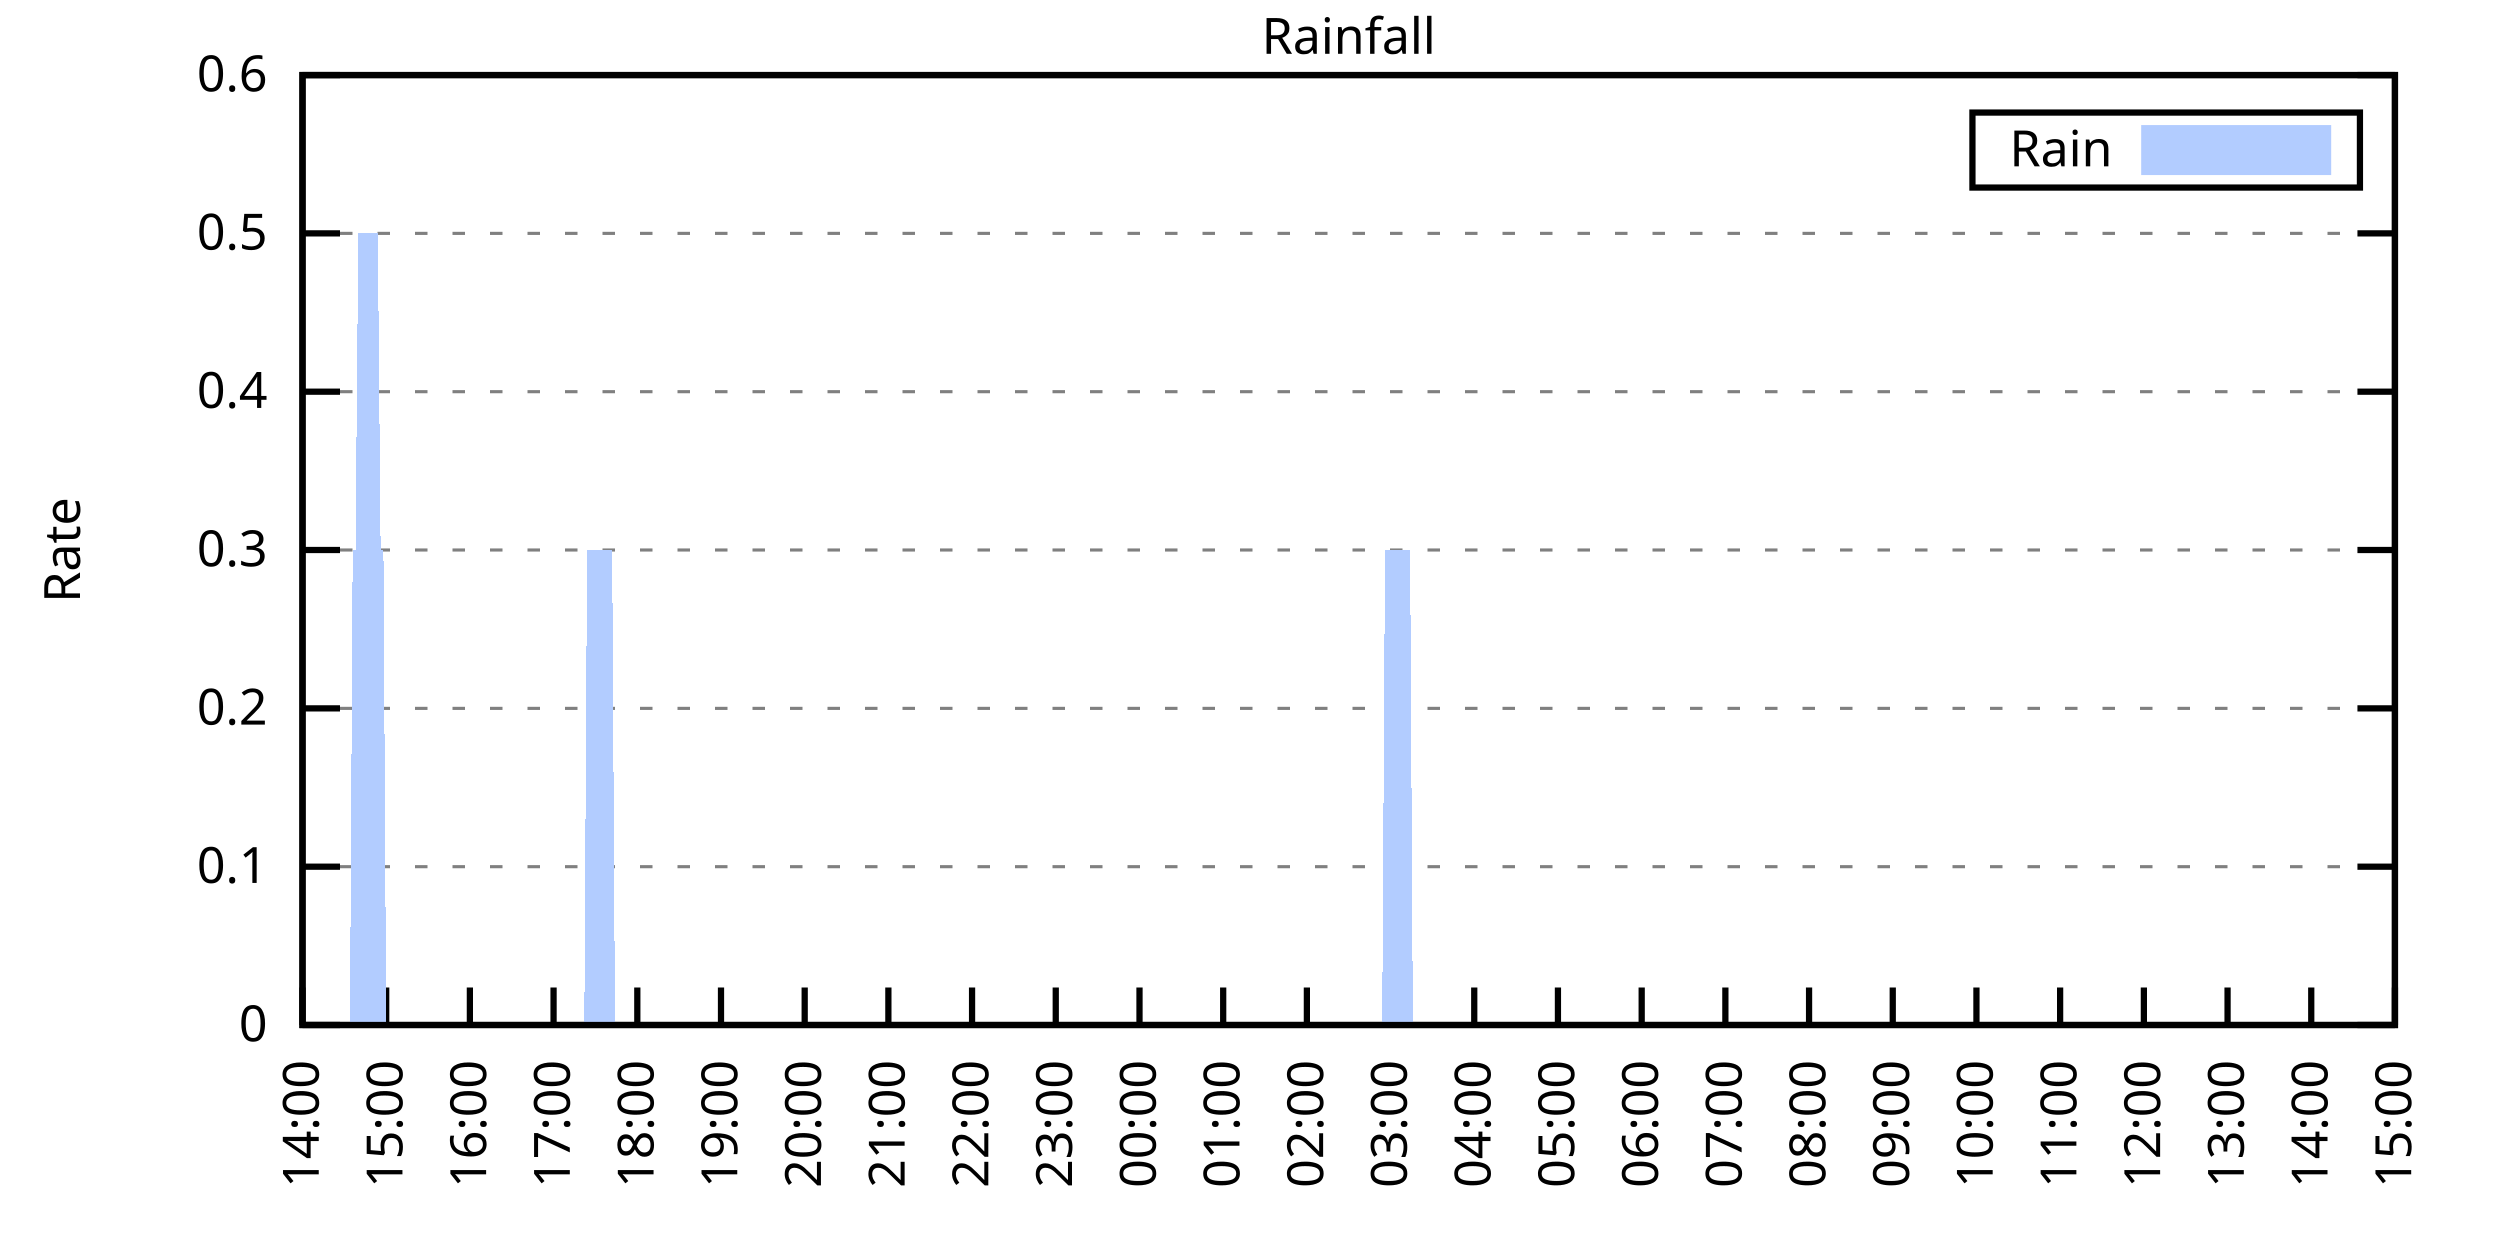
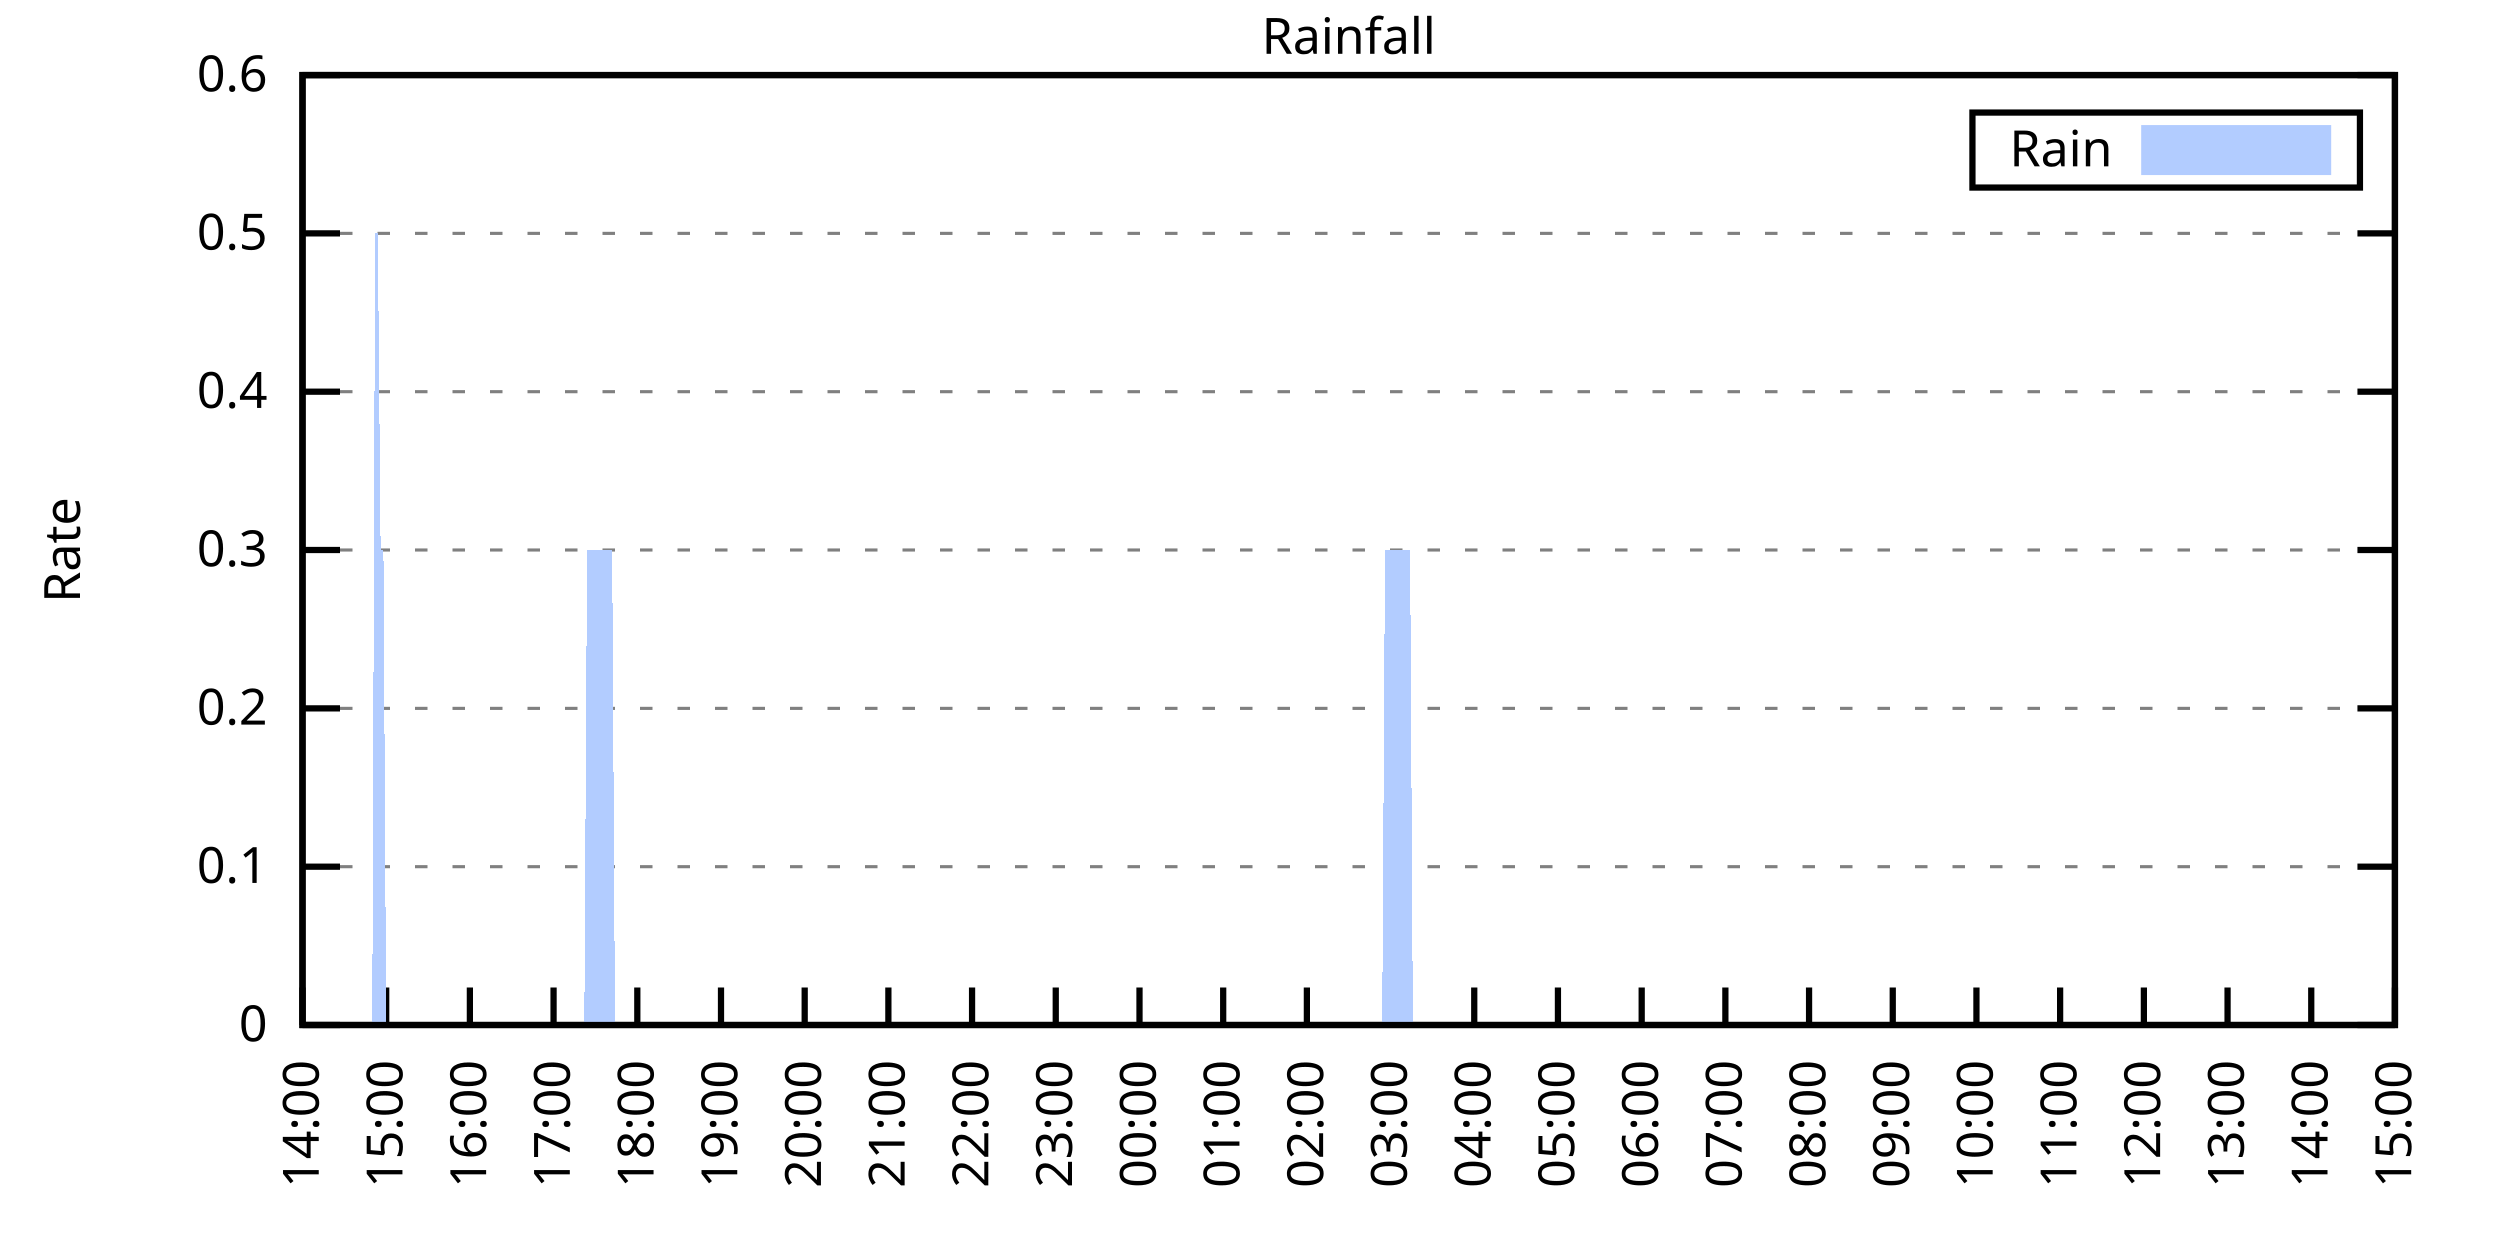
<svg xmlns="http://www.w3.org/2000/svg" xmlns:xlink="http://www.w3.org/1999/xlink" width="400" height="200" viewBox="0 0 400 200">
  <g id="gnuplot_canvas">
    <rect x="0" y="0" width="400" height="200" fill="none" />
    <defs>
      <circle id="gpDot" r="0.5" stroke-width="0.5" stroke="currentColor" />
      <path id="gpPt0" stroke-width="0.333" stroke="currentColor" d="M-1,0 h2 M0,-1 v2" />
      <path id="gpPt1" stroke-width="0.333" stroke="currentColor" d="M-1,-1 L1,1 M1,-1 L-1,1" />
      <path id="gpPt2" stroke-width="0.333" stroke="currentColor" d="M-1,0 L1,0 M0,-1 L0,1 M-1,-1 L1,1 M-1,1 L1,-1" />
      <rect id="gpPt3" stroke-width="0.333" stroke="currentColor" x="-1" y="-1" width="2" height="2" />
      <rect id="gpPt4" stroke-width="0.333" stroke="currentColor" fill="currentColor" x="-1" y="-1" width="2" height="2" />
      <circle id="gpPt5" stroke-width="0.333" stroke="currentColor" cx="0" cy="0" r="1" />
      <use xlink:href="#gpPt5" id="gpPt6" fill="currentColor" stroke="none" />
      <path id="gpPt7" stroke-width="0.333" stroke="currentColor" d="M0,-1.33 L-1.33,0.67 L1.33,0.67 z" />
      <use xlink:href="#gpPt7" id="gpPt8" fill="currentColor" stroke="none" />
      <use xlink:href="#gpPt7" id="gpPt9" stroke="currentColor" transform="rotate(180)" />
      <use xlink:href="#gpPt9" id="gpPt10" fill="currentColor" stroke="none" />
      <use xlink:href="#gpPt3" id="gpPt11" stroke="currentColor" transform="rotate(45)" />
      <use xlink:href="#gpPt11" id="gpPt12" fill="currentColor" stroke="none" />
      <path id="gpPt13" stroke-width="0.333" stroke="currentColor" d="M0,1.330 L1.265,0.411 L0.782,-1.067 L-0.782,-1.076 L-1.265,0.411 z" />
      <use xlink:href="#gpPt13" id="gpPt14" fill="currentColor" stroke="none" />
      <filter id="textbox" filterUnits="objectBoundingBox" x="0" y="0" height="1" width="1">
        <feFlood flood-color="white" flood-opacity="1" result="bgnd" />
        <feComposite in="SourceGraphic" in2="bgnd" operator="atop" />
      </filter>
      <filter id="greybox" filterUnits="objectBoundingBox" x="0" y="0" height="1" width="1">
        <feFlood flood-color="lightgrey" flood-opacity="1" result="grey" />
        <feComposite in="SourceGraphic" in2="grey" operator="atop" />
      </filter>
    </defs>
    <g fill="none" color="white" stroke="currentColor" stroke-width="1.00" stroke-linecap="butt" stroke-linejoin="miter">
</g>
    <g fill="none" color="black" stroke="currentColor" stroke-width="1.00" stroke-linecap="butt" stroke-linejoin="miter">
      <g stroke="none" shape-rendering="crispEdges">
        <polygon fill="rgb(255, 255, 255)" points="48.40,164.00 383.18,164.00 383.18,12.02 48.40,12.02 " />
      </g>
    </g>
    <g fill="none" color="black" stroke="currentColor" stroke-width="1.00" stroke-linecap="butt" stroke-linejoin="miter">
</g>
    <g fill="none" color="black" stroke="black" stroke-width="0.50" stroke-linecap="butt" stroke-linejoin="miter">
</g>
    <g fill="none" color="gray" stroke="currentColor" stroke-width="0.50" stroke-linecap="butt" stroke-linejoin="miter">
      <path stroke="gray" stroke-dasharray="2,4" class="gridline" d="M48.40,164.00 L383.19,164.00  " />
    </g>
    <g fill="none" color="gray" stroke="gray" stroke-width="1.00" stroke-linecap="butt" stroke-linejoin="miter">
</g>
    <g fill="none" color="black" stroke="currentColor" stroke-width="1.00" stroke-linecap="butt" stroke-linejoin="miter">
      <path stroke="black" d="M48.40,164.00 L54.40,164.00 M383.19,164.00 L377.19,164.00  " />
      <g transform="translate(42.80,166.60)" stroke="none" fill="black" font-family="Sans" font-size="8.00" text-anchor="end">
        <text>
          <tspan font-family="Sans"> 0</tspan>
        </text>
      </g>
    </g>
    <g fill="none" color="black" stroke="currentColor" stroke-width="1.00" stroke-linecap="butt" stroke-linejoin="miter">
</g>
    <g fill="none" color="black" stroke="black" stroke-width="0.50" stroke-linecap="butt" stroke-linejoin="miter">
</g>
    <g fill="none" color="gray" stroke="currentColor" stroke-width="0.50" stroke-linecap="butt" stroke-linejoin="miter">
      <path stroke="gray" stroke-dasharray="2,4" class="gridline" d="M48.40,138.67 L383.19,138.67  " />
    </g>
    <g fill="none" color="gray" stroke="gray" stroke-width="1.00" stroke-linecap="butt" stroke-linejoin="miter">
</g>
    <g fill="none" color="black" stroke="currentColor" stroke-width="1.00" stroke-linecap="butt" stroke-linejoin="miter">
      <path stroke="black" d="M48.40,138.67 L54.40,138.67 M383.19,138.67 L377.19,138.67  " />
      <g transform="translate(42.80,141.27)" stroke="none" fill="black" font-family="Sans" font-size="8.00" text-anchor="end">
        <text>
          <tspan font-family="Sans"> 0.1</tspan>
        </text>
      </g>
    </g>
    <g fill="none" color="black" stroke="currentColor" stroke-width="1.00" stroke-linecap="butt" stroke-linejoin="miter">
</g>
    <g fill="none" color="black" stroke="black" stroke-width="0.50" stroke-linecap="butt" stroke-linejoin="miter">
</g>
    <g fill="none" color="gray" stroke="currentColor" stroke-width="0.50" stroke-linecap="butt" stroke-linejoin="miter">
      <path stroke="gray" stroke-dasharray="2,4" class="gridline" d="M48.40,113.34 L383.19,113.34  " />
    </g>
    <g fill="none" color="gray" stroke="gray" stroke-width="1.00" stroke-linecap="butt" stroke-linejoin="miter">
</g>
    <g fill="none" color="black" stroke="currentColor" stroke-width="1.00" stroke-linecap="butt" stroke-linejoin="miter">
      <path stroke="black" d="M48.40,113.34 L54.40,113.34 M383.19,113.34 L377.19,113.34  " />
      <g transform="translate(42.80,115.94)" stroke="none" fill="black" font-family="Sans" font-size="8.00" text-anchor="end">
        <text>
          <tspan font-family="Sans"> 0.2</tspan>
        </text>
      </g>
    </g>
    <g fill="none" color="black" stroke="currentColor" stroke-width="1.00" stroke-linecap="butt" stroke-linejoin="miter">
</g>
    <g fill="none" color="black" stroke="black" stroke-width="0.50" stroke-linecap="butt" stroke-linejoin="miter">
</g>
    <g fill="none" color="gray" stroke="currentColor" stroke-width="0.50" stroke-linecap="butt" stroke-linejoin="miter">
      <path stroke="gray" stroke-dasharray="2,4" class="gridline" d="M48.40,88.00 L383.19,88.00  " />
    </g>
    <g fill="none" color="gray" stroke="gray" stroke-width="1.00" stroke-linecap="butt" stroke-linejoin="miter">
</g>
    <g fill="none" color="black" stroke="currentColor" stroke-width="1.00" stroke-linecap="butt" stroke-linejoin="miter">
      <path stroke="black" d="M48.40,88.00 L54.40,88.00 M383.19,88.00 L377.19,88.00  " />
      <g transform="translate(42.80,90.60)" stroke="none" fill="black" font-family="Sans" font-size="8.00" text-anchor="end">
        <text>
          <tspan font-family="Sans"> 0.3</tspan>
        </text>
      </g>
    </g>
    <g fill="none" color="black" stroke="currentColor" stroke-width="1.00" stroke-linecap="butt" stroke-linejoin="miter">
</g>
    <g fill="none" color="black" stroke="black" stroke-width="0.50" stroke-linecap="butt" stroke-linejoin="miter">
</g>
    <g fill="none" color="gray" stroke="currentColor" stroke-width="0.50" stroke-linecap="butt" stroke-linejoin="miter">
      <path stroke="gray" stroke-dasharray="2,4" class="gridline" d="M48.40,62.67 L383.19,62.67  " />
    </g>
    <g fill="none" color="gray" stroke="gray" stroke-width="1.00" stroke-linecap="butt" stroke-linejoin="miter">
</g>
    <g fill="none" color="black" stroke="currentColor" stroke-width="1.00" stroke-linecap="butt" stroke-linejoin="miter">
      <path stroke="black" d="M48.40,62.67 L54.40,62.67 M383.19,62.67 L377.19,62.67  " />
      <g transform="translate(42.80,65.27)" stroke="none" fill="black" font-family="Sans" font-size="8.00" text-anchor="end">
        <text>
          <tspan font-family="Sans"> 0.4</tspan>
        </text>
      </g>
    </g>
    <g fill="none" color="black" stroke="currentColor" stroke-width="1.00" stroke-linecap="butt" stroke-linejoin="miter">
</g>
    <g fill="none" color="black" stroke="black" stroke-width="0.50" stroke-linecap="butt" stroke-linejoin="miter">
</g>
    <g fill="none" color="gray" stroke="currentColor" stroke-width="0.50" stroke-linecap="butt" stroke-linejoin="miter">
      <path stroke="gray" stroke-dasharray="2,4" class="gridline" d="M48.40,37.34 L383.19,37.34  " />
    </g>
    <g fill="none" color="gray" stroke="gray" stroke-width="1.00" stroke-linecap="butt" stroke-linejoin="miter">
</g>
    <g fill="none" color="black" stroke="currentColor" stroke-width="1.00" stroke-linecap="butt" stroke-linejoin="miter">
      <path stroke="black" d="M48.40,37.34 L54.40,37.34 M383.19,37.34 L377.19,37.34  " />
      <g transform="translate(42.80,39.94)" stroke="none" fill="black" font-family="Sans" font-size="8.00" text-anchor="end">
        <text>
          <tspan font-family="Sans"> 0.5</tspan>
        </text>
      </g>
    </g>
    <g fill="none" color="black" stroke="currentColor" stroke-width="1.00" stroke-linecap="butt" stroke-linejoin="miter">
</g>
    <g fill="none" color="black" stroke="black" stroke-width="0.50" stroke-linecap="butt" stroke-linejoin="miter">
</g>
    <g fill="none" color="gray" stroke="currentColor" stroke-width="0.50" stroke-linecap="butt" stroke-linejoin="miter">
      <path stroke="gray" stroke-dasharray="2,4" class="gridline" d="M48.40,12.01 L383.19,12.01  " />
    </g>
    <g fill="none" color="gray" stroke="gray" stroke-width="1.00" stroke-linecap="butt" stroke-linejoin="miter">
</g>
    <g fill="none" color="black" stroke="currentColor" stroke-width="1.00" stroke-linecap="butt" stroke-linejoin="miter">
      <path stroke="black" d="M48.40,12.01 L54.40,12.01 M383.19,12.01 L377.19,12.01  " />
      <g transform="translate(42.80,14.61)" stroke="none" fill="black" font-family="Sans" font-size="8.00" text-anchor="end">
        <text>
          <tspan font-family="Sans"> 0.6</tspan>
        </text>
      </g>
    </g>
    <g fill="none" color="black" stroke="currentColor" stroke-width="1.00" stroke-linecap="butt" stroke-linejoin="miter">
      <path stroke="black" d="M48.40,164.00 L48.40,158.00  " />
      <g transform="translate(51.00,169.60) rotate(270.00)" stroke="none" fill="black" font-family="Sans" font-size="8.00" text-anchor="end">
        <text>
          <tspan font-family="Sans">14:00</tspan>
        </text>
      </g>
    </g>
    <g fill="none" color="black" stroke="currentColor" stroke-width="1.00" stroke-linecap="butt" stroke-linejoin="miter">
      <path stroke="black" d="M61.79,164.00 L61.79,158.00  " />
      <g transform="translate(64.39,169.60) rotate(270.00)" stroke="none" fill="black" font-family="Sans" font-size="8.00" text-anchor="end">
        <text>
          <tspan font-family="Sans">15:00</tspan>
        </text>
      </g>
    </g>
    <g fill="none" color="black" stroke="currentColor" stroke-width="1.00" stroke-linecap="butt" stroke-linejoin="miter">
      <path stroke="black" d="M75.18,164.00 L75.18,158.00  " />
      <g transform="translate(77.78,169.60) rotate(270.00)" stroke="none" fill="black" font-family="Sans" font-size="8.00" text-anchor="end">
        <text>
          <tspan font-family="Sans">16:00</tspan>
        </text>
      </g>
    </g>
    <g fill="none" color="black" stroke="currentColor" stroke-width="1.00" stroke-linecap="butt" stroke-linejoin="miter">
      <path stroke="black" d="M88.57,164.00 L88.57,158.00  " />
      <g transform="translate(91.17,169.60) rotate(270.00)" stroke="none" fill="black" font-family="Sans" font-size="8.00" text-anchor="end">
        <text>
          <tspan font-family="Sans">17:00</tspan>
        </text>
      </g>
    </g>
    <g fill="none" color="black" stroke="currentColor" stroke-width="1.00" stroke-linecap="butt" stroke-linejoin="miter">
      <path stroke="black" d="M101.97,164.00 L101.97,158.00  " />
      <g transform="translate(104.57,169.60) rotate(270.00)" stroke="none" fill="black" font-family="Sans" font-size="8.00" text-anchor="end">
        <text>
          <tspan font-family="Sans">18:00</tspan>
        </text>
      </g>
    </g>
    <g fill="none" color="black" stroke="currentColor" stroke-width="1.00" stroke-linecap="butt" stroke-linejoin="miter">
      <path stroke="black" d="M115.36,164.00 L115.36,158.00  " />
      <g transform="translate(117.96,169.60) rotate(270.00)" stroke="none" fill="black" font-family="Sans" font-size="8.00" text-anchor="end">
        <text>
          <tspan font-family="Sans">19:00</tspan>
        </text>
      </g>
    </g>
    <g fill="none" color="black" stroke="currentColor" stroke-width="1.00" stroke-linecap="butt" stroke-linejoin="miter">
      <path stroke="black" d="M128.75,164.00 L128.75,158.00  " />
      <g transform="translate(131.35,169.60) rotate(270.00)" stroke="none" fill="black" font-family="Sans" font-size="8.00" text-anchor="end">
        <text>
          <tspan font-family="Sans">20:00</tspan>
        </text>
      </g>
    </g>
    <g fill="none" color="black" stroke="currentColor" stroke-width="1.00" stroke-linecap="butt" stroke-linejoin="miter">
      <path stroke="black" d="M142.14,164.00 L142.14,158.00  " />
      <g transform="translate(144.74,169.60) rotate(270.00)" stroke="none" fill="black" font-family="Sans" font-size="8.00" text-anchor="end">
        <text>
          <tspan font-family="Sans">21:00</tspan>
        </text>
      </g>
    </g>
    <g fill="none" color="black" stroke="currentColor" stroke-width="1.00" stroke-linecap="butt" stroke-linejoin="miter">
      <path stroke="black" d="M155.53,164.00 L155.53,158.00  " />
      <g transform="translate(158.13,169.60) rotate(270.00)" stroke="none" fill="black" font-family="Sans" font-size="8.00" text-anchor="end">
        <text>
          <tspan font-family="Sans">22:00</tspan>
        </text>
      </g>
    </g>
    <g fill="none" color="black" stroke="currentColor" stroke-width="1.00" stroke-linecap="butt" stroke-linejoin="miter">
      <path stroke="black" d="M168.92,164.00 L168.92,158.00  " />
      <g transform="translate(171.52,169.60) rotate(270.00)" stroke="none" fill="black" font-family="Sans" font-size="8.00" text-anchor="end">
        <text>
          <tspan font-family="Sans">23:00</tspan>
        </text>
      </g>
    </g>
    <g fill="none" color="black" stroke="currentColor" stroke-width="1.00" stroke-linecap="butt" stroke-linejoin="miter">
      <path stroke="black" d="M182.32,164.00 L182.32,158.00  " />
      <g transform="translate(184.92,169.60) rotate(270.00)" stroke="none" fill="black" font-family="Sans" font-size="8.00" text-anchor="end">
        <text>
          <tspan font-family="Sans">00:00</tspan>
        </text>
      </g>
    </g>
    <g fill="none" color="black" stroke="currentColor" stroke-width="1.00" stroke-linecap="butt" stroke-linejoin="miter">
      <path stroke="black" d="M195.71,164.00 L195.71,158.00  " />
      <g transform="translate(198.31,169.60) rotate(270.00)" stroke="none" fill="black" font-family="Sans" font-size="8.00" text-anchor="end">
        <text>
          <tspan font-family="Sans">01:00</tspan>
        </text>
      </g>
    </g>
    <g fill="none" color="black" stroke="currentColor" stroke-width="1.00" stroke-linecap="butt" stroke-linejoin="miter">
      <path stroke="black" d="M209.10,164.00 L209.10,158.00  " />
      <g transform="translate(211.70,169.60) rotate(270.00)" stroke="none" fill="black" font-family="Sans" font-size="8.00" text-anchor="end">
        <text>
          <tspan font-family="Sans">02:00</tspan>
        </text>
      </g>
    </g>
    <g fill="none" color="black" stroke="currentColor" stroke-width="1.00" stroke-linecap="butt" stroke-linejoin="miter">
      <path stroke="black" d="M222.49,164.00 L222.49,158.00  " />
      <g transform="translate(225.09,169.60) rotate(270.00)" stroke="none" fill="black" font-family="Sans" font-size="8.00" text-anchor="end">
        <text>
          <tspan font-family="Sans">03:00</tspan>
        </text>
      </g>
    </g>
    <g fill="none" color="black" stroke="currentColor" stroke-width="1.00" stroke-linecap="butt" stroke-linejoin="miter">
      <path stroke="black" d="M235.88,164.00 L235.88,158.00  " />
      <g transform="translate(238.48,169.60) rotate(270.00)" stroke="none" fill="black" font-family="Sans" font-size="8.00" text-anchor="end">
        <text>
          <tspan font-family="Sans">04:00</tspan>
        </text>
      </g>
    </g>
    <g fill="none" color="black" stroke="currentColor" stroke-width="1.00" stroke-linecap="butt" stroke-linejoin="miter">
      <path stroke="black" d="M249.27,164.00 L249.27,158.00  " />
      <g transform="translate(251.87,169.60) rotate(270.00)" stroke="none" fill="black" font-family="Sans" font-size="8.00" text-anchor="end">
        <text>
          <tspan font-family="Sans">05:00</tspan>
        </text>
      </g>
    </g>
    <g fill="none" color="black" stroke="currentColor" stroke-width="1.00" stroke-linecap="butt" stroke-linejoin="miter">
      <path stroke="black" d="M262.67,164.00 L262.67,158.00  " />
      <g transform="translate(265.27,169.60) rotate(270.00)" stroke="none" fill="black" font-family="Sans" font-size="8.00" text-anchor="end">
        <text>
          <tspan font-family="Sans">06:00</tspan>
        </text>
      </g>
    </g>
    <g fill="none" color="black" stroke="currentColor" stroke-width="1.00" stroke-linecap="butt" stroke-linejoin="miter">
      <path stroke="black" d="M276.06,164.00 L276.06,158.00  " />
      <g transform="translate(278.66,169.60) rotate(270.00)" stroke="none" fill="black" font-family="Sans" font-size="8.00" text-anchor="end">
        <text>
          <tspan font-family="Sans">07:00</tspan>
        </text>
      </g>
    </g>
    <g fill="none" color="black" stroke="currentColor" stroke-width="1.00" stroke-linecap="butt" stroke-linejoin="miter">
      <path stroke="black" d="M289.45,164.00 L289.45,158.00  " />
      <g transform="translate(292.05,169.60) rotate(270.00)" stroke="none" fill="black" font-family="Sans" font-size="8.00" text-anchor="end">
        <text>
          <tspan font-family="Sans">08:00</tspan>
        </text>
      </g>
    </g>
    <g fill="none" color="black" stroke="currentColor" stroke-width="1.00" stroke-linecap="butt" stroke-linejoin="miter">
      <path stroke="black" d="M302.84,164.00 L302.84,158.00  " />
      <g transform="translate(305.44,169.60) rotate(270.00)" stroke="none" fill="black" font-family="Sans" font-size="8.00" text-anchor="end">
        <text>
          <tspan font-family="Sans">09:00</tspan>
        </text>
      </g>
    </g>
    <g fill="none" color="black" stroke="currentColor" stroke-width="1.00" stroke-linecap="butt" stroke-linejoin="miter">
      <path stroke="black" d="M316.23,164.00 L316.23,158.00  " />
      <g transform="translate(318.83,169.60) rotate(270.00)" stroke="none" fill="black" font-family="Sans" font-size="8.00" text-anchor="end">
        <text>
          <tspan font-family="Sans">10:00</tspan>
        </text>
      </g>
    </g>
    <g fill="none" color="black" stroke="currentColor" stroke-width="1.00" stroke-linecap="butt" stroke-linejoin="miter">
      <path stroke="black" d="M329.62,164.00 L329.62,158.00  " />
      <g transform="translate(332.22,169.60) rotate(270.00)" stroke="none" fill="black" font-family="Sans" font-size="8.00" text-anchor="end">
        <text>
          <tspan font-family="Sans">11:00</tspan>
        </text>
      </g>
    </g>
    <g fill="none" color="black" stroke="currentColor" stroke-width="1.00" stroke-linecap="butt" stroke-linejoin="miter">
      <path stroke="black" d="M343.02,164.00 L343.02,158.00  " />
      <g transform="translate(345.62,169.60) rotate(270.00)" stroke="none" fill="black" font-family="Sans" font-size="8.00" text-anchor="end">
        <text>
          <tspan font-family="Sans">12:00</tspan>
        </text>
      </g>
    </g>
    <g fill="none" color="black" stroke="currentColor" stroke-width="1.00" stroke-linecap="butt" stroke-linejoin="miter">
      <path stroke="black" d="M356.41,164.00 L356.41,158.00  " />
      <g transform="translate(359.01,169.60) rotate(270.00)" stroke="none" fill="black" font-family="Sans" font-size="8.00" text-anchor="end">
        <text>
          <tspan font-family="Sans">13:00</tspan>
        </text>
      </g>
    </g>
    <g fill="none" color="black" stroke="currentColor" stroke-width="1.00" stroke-linecap="butt" stroke-linejoin="miter">
      <path stroke="black" d="M369.80,164.00 L369.80,158.00  " />
      <g transform="translate(372.40,169.60) rotate(270.00)" stroke="none" fill="black" font-family="Sans" font-size="8.00" text-anchor="end">
        <text>
          <tspan font-family="Sans">14:00</tspan>
        </text>
      </g>
    </g>
    <g fill="none" color="black" stroke="currentColor" stroke-width="1.00" stroke-linecap="butt" stroke-linejoin="miter">
      <path stroke="black" d="M383.19,164.00 L383.19,158.00  " />
      <g transform="translate(385.79,169.60) rotate(270.00)" stroke="none" fill="black" font-family="Sans" font-size="8.00" text-anchor="end">
        <text>
          <tspan font-family="Sans">15:00</tspan>
        </text>
      </g>
    </g>
    <g fill="none" color="black" stroke="currentColor" stroke-width="1.00" stroke-linecap="butt" stroke-linejoin="miter">
</g>
    <g fill="none" color="black" stroke="currentColor" stroke-width="1.00" stroke-linecap="butt" stroke-linejoin="miter">
      <path stroke="black" d="M48.40,12.01 L48.40,164.00 L383.19,164.00 L383.19,12.01 L48.40,12.01 Z  " />
    </g>
    <g fill="none" color="black" stroke="currentColor" stroke-width="1.00" stroke-linecap="butt" stroke-linejoin="miter">
</g>
    <g fill="none" color="black" stroke="currentColor" stroke-width="1.00" stroke-linecap="butt" stroke-linejoin="miter">
      <path stroke="black" d="M315.59,30.01 L315.59,18.01 L377.59,18.01 L377.59,30.01 L315.59,30.01 Z  " />
    </g>
    <g id="Rainfall_plot_1">
      <g fill="none" color="white" stroke="black" stroke-width="2.00" stroke-linecap="butt" stroke-linejoin="miter">
</g>
      <g fill="none" color="black" stroke="currentColor" stroke-width="2.00" stroke-linecap="butt" stroke-linejoin="miter">
        <g transform="translate(337.99,26.61)" stroke="none" fill="black" font-family="Sans" font-size="8.00" text-anchor="end">
          <text>
            <tspan font-family="Sans">Rain</tspan>
          </text>
        </g>
      </g>
      <g fill="none" color="black" stroke="currentColor" stroke-width="2.00" stroke-linecap="butt" stroke-linejoin="miter">
        <g stroke="none" shape-rendering="crispEdges">
          <polygon fill="rgb(178, 204, 255)" points="343.59,27.01 371.99,27.01 371.99,21.01 343.59,21.01 " />
        </g>
        <path stroke="rgb(178, 204, 255)" d="M343.59,27.01 L371.99,27.01 L371.99,21.01 L343.59,21.01 L343.59,27.01 Z  " />
      </g>
      <g fill="none" color="black" stroke="currentColor" stroke-width="2.00" stroke-linecap="butt" stroke-linejoin="miter">
        <g stroke="none" shape-rendering="crispEdges">
-           <polygon fill="rgb(178, 204, 255)" points="51.97,164.00 52.42,164.00 52.86,164.00 53.31,164.00 53.76,164.00 54.20,164.00 54.65,164.00 55.10,164.00 55.54,164.00 55.99,164.00 56.43,88.00 56.88,88.00 57.33,37.34 57.77,37.34 58.22,37.34 58.67,37.34 59.11,37.34 59.56,37.34 60.01,37.34 60.45,37.34 60.90,88.00 61.35,88.00 61.79,164.00 62.24,164.00 62.68,164.00 63.13,164.00 63.58,164.00 64.02,164.00 64.47,164.00 64.92,164.00 65.36,164.00 65.81,164.00 66.26,164.00 66.70,164.00 67.15,164.00 67.59,164.00 68.04,164.00 68.49,164.00 68.93,164.00 69.38,164.00 69.83,164.00 70.27,164.00 70.72,164.00 71.17,164.00 71.61,164.00 72.06,164.00 72.50,164.00 72.95,164.00 73.40,164.00 73.84,164.00 74.29,164.00 74.74,164.00 75.18,164.00 75.63,164.00 76.08,164.00 76.52,164.00 76.97,164.00 77.42,164.00 77.86,164.00 78.31,164.00 78.75,164.00 79.20,164.00 79.65,164.00 80.09,164.00 80.54,164.00 80.99,164.00 81.43,164.00 81.88,164.00 82.33,164.00 82.77,164.00 83.22,164.00 83.66,164.00 84.11,164.00 84.56,164.00 85.00,164.00 85.45,164.00 85.90,164.00 86.34,164.00 86.79,164.00 87.24,164.00 87.68,164.00 88.13,164.00 88.57,164.00 89.02,164.00 89.47,164.00 89.91,164.00 90.36,164.00 90.81,164.00 91.25,164.00 91.70,164.00 92.15,164.00 92.59,164.00 93.04,164.00 93.49,164.00 93.93,88.00 94.38,88.00 94.82,88.00 95.27,88.00 95.72,88.00 96.16,88.00 96.61,88.00 97.06,88.00 97.50,88.00 97.95,88.00 98.40,164.00 98.84,164.00 99.29,164.00 99.73,164.00 100.18,164.00 100.63,164.00 101.07,164.00 101.52,164.00 101.97,164.00 102.41,164.00 102.86,164.00 103.31,164.00 103.75,164.00 104.20,164.00 104.64,164.00 105.09,164.00 105.54,164.00 105.98,164.00 106.43,164.00 106.88,164.00 107.32,164.00 107.77,164.00 108.22,164.00 108.66,164.00 109.11,164.00 109.55,164.00 110.00,164.00 110.45,164.00 110.89,164.00 111.34,164.00 111.79,164.00 112.23,164.00 112.68,164.00 113.13,164.00 113.57,164.00 114.02,164.00 114.47,164.00 114.91,164.00 115.36,164.00 115.80,164.00 116.25,164.00 116.70,164.00 117.14,164.00 117.59,164.00 118.04,164.00 118.48,164.00 118.93,164.00 119.38,164.00 119.82,164.00 120.27,164.00 120.71,164.00 121.16,164.00 121.61,164.00 122.05,164.00 122.50,164.00 122.95,164.00 123.39,164.00 123.84,164.00 124.29,164.00 124.73,164.00 125.18,164.00 125.62,164.00 126.07,164.00 126.52,164.00 126.96,164.00 127.41,164.00 127.86,164.00 128.30,164.00 128.75,164.00 129.20,164.00 129.64,164.00 130.09,164.00 130.54,164.00 130.98,164.00 131.43,164.00 131.87,164.00 132.32,164.00 132.77,164.00 133.21,164.00 133.66,164.00 134.11,164.00 134.55,164.00 135.00,164.00 135.45,164.00 135.89,164.00 136.34,164.00 136.78,164.00 137.23,164.00 137.68,164.00 138.12,164.00 138.57,164.00 139.02,164.00 139.46,164.00 139.91,164.00 140.36,164.00 140.80,164.00 141.25,164.00 141.69,164.00 142.14,164.00 142.59,164.00 143.03,164.00 143.48,164.00 143.93,164.00 144.37,164.00 144.82,164.00 145.27,164.00 145.71,164.00 146.16,164.00 146.61,164.00 147.05,164.00 147.50,164.00 147.94,164.00 148.39,164.00 148.84,164.00 149.28,164.00 149.73,164.00 150.18,164.00 150.62,164.00 151.07,164.00 151.52,164.00 151.96,164.00 152.41,164.00 152.85,164.00 153.30,164.00 153.75,164.00 154.19,164.00 154.64,164.00 155.09,164.00 155.53,164.00 155.98,164.00 156.43,164.00 156.87,164.00 157.32,164.00 157.76,164.00 158.21,164.00 158.66,164.00 159.10,164.00 159.55,164.00 160.00,164.00 160.44,164.00 160.89,164.00 161.34,164.00 161.78,164.00 162.23,164.00 162.67,164.00 163.12,164.00 163.57,164.00 164.01,164.00 164.46,164.00 164.91,164.00 165.35,164.00 165.80,164.00 166.25,164.00 166.69,164.00 167.14,164.00 167.59,164.00 168.03,164.00 168.48,164.00 168.92,164.00 169.37,164.00 169.82,164.00 170.26,164.00 170.71,164.00 171.16,164.00 171.60,164.00 172.05,164.00 172.50,164.00 172.94,164.00 173.39,164.00 173.83,164.00 174.28,164.00 174.73,164.00 175.17,164.00 175.62,164.00 176.07,164.00 176.51,164.00 176.96,164.00 177.41,164.00 177.85,164.00 178.30,164.00 178.74,164.00 179.19,164.00 179.64,164.00 180.08,164.00 180.53,164.00 180.98,164.00 181.42,164.00 181.87,164.00 182.32,164.00 182.76,164.00 183.21,164.00 183.66,164.00 184.10,164.00 184.55,164.00 184.99,164.00 185.44,164.00 185.89,164.00 186.33,164.00 186.78,164.00 187.23,164.00 187.67,164.00 188.12,164.00 188.57,164.00 189.01,164.00 189.46,164.00 189.90,164.00 190.35,164.00 190.80,164.00 191.24,164.00 191.69,164.00 192.14,164.00 192.58,164.00 193.03,164.00 193.48,164.00 193.92,164.00 194.37,164.00 194.81,164.00 195.26,164.00 195.71,164.00 196.15,164.00 196.60,164.00 197.05,164.00 197.49,164.00 197.94,164.00 198.39,164.00 198.83,164.00 199.28,164.00 199.73,164.00 200.17,164.00 200.62,164.00 201.06,164.00 201.51,164.00 201.96,164.00 202.40,164.00 202.85,164.00 203.30,164.00 203.74,164.00 204.19,164.00 204.64,164.00 205.08,164.00 205.53,164.00 205.97,164.00 206.42,164.00 206.87,164.00 207.31,164.00 207.76,164.00 208.21,164.00 208.65,164.00 209.10,164.00 209.55,164.00 209.99,164.00 210.44,164.00 210.88,164.00 211.33,164.00 211.78,164.00 212.22,164.00 212.67,164.00 213.12,164.00 213.56,164.00 214.01,164.00 214.46,164.00 214.90,164.00 215.35,164.00 215.80,164.00 216.24,164.00 216.69,164.00 217.13,164.00 217.58,164.00 218.03,164.00 218.47,164.00 218.92,164.00 219.37,164.00 219.81,164.00 220.26,164.00 220.71,164.00 221.15,164.00 221.60,88.00 222.04,88.00 222.49,88.00 222.94,88.00 223.38,88.00 223.83,88.00 224.28,88.00 224.72,88.00 225.17,88.00 225.62,88.00 226.06,164.00 226.51,164.00 226.95,164.00 227.40,164.00 227.85,164.00 228.29,164.00 228.74,164.00 229.19,164.00 229.63,164.00 230.08,164.00 230.53,164.00 230.97,164.00 231.42,164.00 231.86,164.00 232.31,164.00 232.76,164.00 233.20,164.00 233.65,164.00 234.10,164.00 234.54,164.00 234.99,164.00 235.44,164.00 235.88,164.00 236.33,164.00 236.78,164.00 237.22,164.00 237.67,164.00 238.11,164.00 238.56,164.00 239.01,164.00 239.45,164.00 239.90,164.00 240.35,164.00 240.79,164.00 241.24,164.00 241.69,164.00 242.13,164.00 242.58,164.00 243.02,164.00 243.47,164.00 243.92,164.00 244.36,164.00 244.81,164.00 245.26,164.00 245.70,164.00 246.15,164.00 246.60,164.00 247.04,164.00 247.49,164.00 247.93,164.00 248.38,164.00 248.83,164.00 249.27,164.00 249.72,164.00 250.17,164.00 250.61,164.00 251.06,164.00 251.51,164.00 251.95,164.00 252.40,164.00 252.85,164.00 253.29,164.00 253.74,164.00 254.18,164.00 254.63,164.00 255.08,164.00 255.52,164.00 255.97,164.00 256.42,164.00 256.86,164.00 257.31,164.00 257.76,164.00 258.20,164.00 258.65,164.00 259.09,164.00 259.54,164.00 259.99,164.00 260.43,164.00 260.88,164.00 261.33,164.00 261.77,164.00 262.22,164.00 262.67,164.00 263.11,164.00 263.56,164.00 264.00,164.00 264.45,164.00 264.90,164.00 265.34,164.00 265.79,164.00 266.24,164.00 266.68,164.00 267.13,164.00 267.58,164.00 268.02,164.00 268.47,164.00 268.92,164.00 269.36,164.00 269.81,164.00 270.25,164.00 270.70,164.00 271.15,164.00 271.59,164.00 272.04,164.00 272.49,164.00 272.93,164.00 273.38,164.00 273.83,164.00 274.27,164.00 274.72,164.00 275.16,164.00 275.61,164.00 276.06,164.00 276.50,164.00 276.95,164.00 277.40,164.00 277.84,164.00 278.29,164.00 278.74,164.00 279.18,164.00 279.63,164.00 280.07,164.00 280.52,164.00 280.97,164.00 281.41,164.00 281.86,164.00 282.31,164.00 282.75,164.00 283.20,164.00 283.65,164.00 284.09,164.00 284.54,164.00 284.98,164.00 285.43,164.00 285.88,164.00 286.32,164.00 286.77,164.00 287.22,164.00 287.66,164.00 288.11,164.00 288.56,164.00 289.00,164.00 289.45,164.00 289.90,164.00 290.34,164.00 290.79,164.00 291.23,164.00 291.68,164.00 292.13,164.00 292.57,164.00 293.02,164.00 293.47,164.00 293.91,164.00 294.36,164.00 294.81,164.00 295.25,164.00 295.70,164.00 296.14,164.00 296.59,164.00 297.04,164.00 297.48,164.00 297.93,164.00 298.38,164.00 298.82,164.00 299.27,164.00 299.72,164.00 300.16,164.00 300.61,164.00 301.05,164.00 301.50,164.00 301.95,164.00 302.39,164.00 302.84,164.00 303.29,164.00 303.73,164.00 304.18,164.00 304.63,164.00 305.07,164.00 305.52,164.00 305.97,164.00 306.41,164.00 306.86,164.00 307.30,164.00 307.75,164.00 308.20,164.00 308.64,164.00 309.09,164.00 309.54,164.00 309.98,164.00 310.43,164.00 310.88,164.00 311.32,164.00 311.77,164.00 312.21,164.00 312.66,164.00 313.11,164.00 313.55,164.00 314.00,164.00 314.45,164.00 314.89,164.00 315.34,164.00 315.79,164.00 316.23,164.00 316.68,164.00 317.12,164.00 317.57,164.00 318.02,164.00 318.46,164.00 318.91,164.00 319.36,164.00 319.80,164.00 320.25,164.00 320.70,164.00 321.14,164.00 321.59,164.00 322.04,164.00 322.48,164.00 322.93,164.00 323.37,164.00 323.82,164.00 324.27,164.00 324.71,164.00 325.16,164.00 325.61,164.00 326.05,164.00 326.50,164.00 326.95,164.00 327.39,164.00 327.84,164.00 328.28,164.00 328.73,164.00 329.18,164.00 329.62,164.00 330.07,164.00 330.52,164.00 330.96,164.00 331.41,164.00 331.86,164.00 332.30,164.00 332.75,164.00 333.19,164.00 333.64,164.00 334.09,164.00 334.53,164.00 334.98,164.00 335.43,164.00 335.87,164.00 336.32,164.00 336.77,164.00 337.21,164.00 337.66,164.00 338.10,164.00 338.55,164.00 339.00,164.00 339.44,164.00 339.89,164.00 340.34,164.00 340.78,164.00 341.23,164.00 341.68,164.00 342.12,164.00 342.57,164.00 343.02,164.00 343.46,164.00 343.91,164.00 344.35,164.00 344.80,164.00 345.25,164.00 345.69,164.00 346.14,164.00 346.59,164.00 347.03,164.00 347.48,164.00 347.93,164.00 348.37,164.00 348.82,164.00 349.26,164.00 349.71,164.00 350.16,164.00 350.60,164.00 351.05,164.00 351.50,164.00 351.94,164.00 352.39,164.00 352.84,164.00 353.28,164.00 353.73,164.00 354.17,164.00 354.62,164.00 355.07,164.00 355.51,164.00 355.96,164.00 356.41,164.00 356.85,164.00 357.30,164.00 357.75,164.00 358.19,164.00 358.64,164.00 359.09,164.00 359.53,164.00 359.98,164.00 360.42,164.00 360.87,164.00 361.32,164.00 361.76,164.00 362.21,164.00 362.66,164.00 363.10,164.00 363.55,164.00 364.00,164.00 364.44,164.00 364.89,164.00 365.33,164.00 365.78,164.00 366.23,164.00 366.67,164.00 367.12,164.00 367.57,164.00 368.01,164.00 368.46,164.00 368.91,164.00 369.35,164.00 369.80,164.00 370.24,164.00 370.69,164.00 371.14,164.00 371.58,164.00 372.03,164.00 372.48,164.00 372.92,164.00 372.92,164.00 51.97,164.00 " />
+           <polygon fill="rgb(178, 204, 255)" points="55.54,164.00 55.99,164.00 56.43,164.00 56.88,164.00 57.33,164.00 57.77,164.00 58.22,164.00 58.67,164.00 59.11,164.00 59.56,164.00 60.01,37.34 60.45,37.34 60.90,88.00 61.35,88.00 61.79,164.00 62.24,164.00 62.68,164.00 63.13,164.00 63.58,164.00 64.02,164.00 64.47,164.00 64.92,164.00 65.36,164.00 65.81,164.00 66.26,164.00 66.70,164.00 67.15,164.00 67.59,164.00 68.04,164.00 68.49,164.00 68.93,164.00 69.38,164.00 69.83,164.00 70.27,164.00 70.72,164.00 71.17,164.00 71.61,164.00 72.06,164.00 72.50,164.00 72.95,164.00 73.40,164.00 73.84,164.00 74.29,164.00 74.74,164.00 75.18,164.00 75.63,164.00 76.08,164.00 76.52,164.00 76.97,164.00 77.42,164.00 77.86,164.00 78.31,164.00 78.75,164.00 79.20,164.00 79.65,164.00 80.09,164.00 80.54,164.00 80.99,164.00 81.43,164.00 81.88,164.00 82.33,164.00 82.77,164.00 83.22,164.00 83.66,164.00 84.11,164.00 84.56,164.00 85.00,164.00 85.45,164.00 85.90,164.00 86.34,164.00 86.79,164.00 87.24,164.00 87.68,164.00 88.13,164.00 88.57,164.00 89.02,164.00 89.47,164.00 89.91,164.00 90.36,164.00 90.81,164.00 91.25,164.00 91.70,164.00 92.15,164.00 92.59,164.00 93.04,164.00 93.49,164.00 93.93,88.00 94.38,88.00 94.82,88.00 95.27,88.00 95.72,88.00 96.16,88.00 96.61,88.00 97.06,88.00 97.50,88.00 97.95,88.00 98.40,164.00 98.84,164.00 99.29,164.00 99.73,164.00 100.18,164.00 100.63,164.00 101.07,164.00 101.52,164.00 101.97,164.00 102.41,164.00 102.86,164.00 103.31,164.00 103.75,164.00 104.20,164.00 104.64,164.00 105.09,164.00 105.54,164.00 105.98,164.00 106.43,164.00 106.88,164.00 107.32,164.00 107.77,164.00 108.22,164.00 108.66,164.00 109.11,164.00 109.55,164.00 110.00,164.00 110.45,164.00 110.89,164.00 111.34,164.00 111.79,164.00 112.23,164.00 112.68,164.00 113.13,164.00 113.57,164.00 114.02,164.00 114.47,164.00 114.91,164.00 115.36,164.00 115.80,164.00 116.25,164.00 116.70,164.00 117.14,164.00 117.59,164.00 118.04,164.00 118.48,164.00 118.93,164.00 119.38,164.00 119.82,164.00 120.27,164.00 120.71,164.00 121.16,164.00 121.61,164.00 122.05,164.00 122.50,164.00 122.95,164.00 123.39,164.00 123.84,164.00 124.29,164.00 124.73,164.00 125.18,164.00 125.62,164.00 126.07,164.00 126.52,164.00 126.96,164.00 127.41,164.00 127.86,164.00 128.30,164.00 128.75,164.00 129.20,164.00 129.64,164.00 130.09,164.00 130.54,164.00 130.98,164.00 131.43,164.00 131.87,164.00 132.32,164.00 132.77,164.00 133.21,164.00 133.66,164.00 134.11,164.00 134.55,164.00 135.00,164.00 135.45,164.00 135.89,164.00 136.34,164.00 136.78,164.00 137.23,164.00 137.68,164.00 138.12,164.00 138.57,164.00 139.02,164.00 139.46,164.00 139.91,164.00 140.36,164.00 140.80,164.00 141.25,164.00 141.69,164.00 142.14,164.00 142.59,164.00 143.03,164.00 143.48,164.00 143.93,164.00 144.37,164.00 144.82,164.00 145.27,164.00 145.71,164.00 146.16,164.00 146.61,164.00 147.05,164.00 147.50,164.00 147.94,164.00 148.39,164.00 148.84,164.00 149.28,164.00 149.73,164.00 150.18,164.00 150.62,164.00 151.07,164.00 151.52,164.00 151.96,164.00 152.41,164.00 152.85,164.00 153.30,164.00 153.75,164.00 154.19,164.00 154.64,164.00 155.09,164.00 155.53,164.00 155.98,164.00 156.43,164.00 156.87,164.00 157.32,164.00 157.76,164.00 158.21,164.00 158.66,164.00 159.10,164.00 159.55,164.00 160.00,164.00 160.44,164.00 160.89,164.00 161.34,164.00 161.78,164.00 162.23,164.00 162.67,164.00 163.12,164.00 163.57,164.00 164.01,164.00 164.46,164.00 164.91,164.00 165.35,164.00 165.80,164.00 166.25,164.00 166.69,164.00 167.14,164.00 167.59,164.00 168.03,164.00 168.48,164.00 168.92,164.00 169.37,164.00 169.82,164.00 170.26,164.00 170.71,164.00 171.16,164.00 171.60,164.00 172.05,164.00 172.50,164.00 172.94,164.00 173.39,164.00 173.83,164.00 174.28,164.00 174.73,164.00 175.17,164.00 175.62,164.00 176.07,164.00 176.51,164.00 176.96,164.00 177.41,164.00 177.85,164.00 178.30,164.00 178.74,164.00 179.19,164.00 179.64,164.00 180.08,164.00 180.53,164.00 180.98,164.00 181.42,164.00 181.87,164.00 182.32,164.00 182.76,164.00 183.21,164.00 183.66,164.00 184.10,164.00 184.55,164.00 184.99,164.00 185.44,164.00 185.89,164.00 186.33,164.00 186.78,164.00 187.23,164.00 187.67,164.00 188.12,164.00 188.57,164.00 189.01,164.00 189.46,164.00 189.90,164.00 190.35,164.00 190.80,164.00 191.24,164.00 191.69,164.00 192.14,164.00 192.58,164.00 193.03,164.00 193.48,164.00 193.92,164.00 194.37,164.00 194.81,164.00 195.26,164.00 195.71,164.00 196.15,164.00 196.60,164.00 197.05,164.00 197.49,164.00 197.94,164.00 198.39,164.00 198.83,164.00 199.28,164.00 199.73,164.00 200.17,164.00 200.62,164.00 201.06,164.00 201.51,164.00 201.96,164.00 202.40,164.00 202.85,164.00 203.30,164.00 203.74,164.00 204.19,164.00 204.64,164.00 205.08,164.00 205.53,164.00 205.97,164.00 206.42,164.00 206.87,164.00 207.31,164.00 207.76,164.00 208.21,164.00 208.65,164.00 209.10,164.00 209.55,164.00 209.99,164.00 210.44,164.00 210.88,164.00 211.33,164.00 211.78,164.00 212.22,164.00 212.67,164.00 213.12,164.00 213.56,164.00 214.01,164.00 214.46,164.00 214.90,164.00 215.35,164.00 215.80,164.00 216.24,164.00 216.69,164.00 217.13,164.00 217.58,164.00 218.03,164.00 218.47,164.00 218.92,164.00 219.37,164.00 219.81,164.00 220.26,164.00 220.71,164.00 221.15,164.00 221.60,88.00 222.04,88.00 222.49,88.00 222.94,88.00 223.38,88.00 223.83,88.00 224.28,88.00 224.72,88.00 225.17,88.00 225.62,88.00 226.06,164.00 226.51,164.00 226.95,164.00 227.40,164.00 227.85,164.00 228.29,164.00 228.74,164.00 229.19,164.00 229.63,164.00 230.08,164.00 230.53,164.00 230.97,164.00 231.42,164.00 231.86,164.00 232.31,164.00 232.76,164.00 233.20,164.00 233.65,164.00 234.10,164.00 234.54,164.00 234.99,164.00 235.44,164.00 235.88,164.00 236.33,164.00 236.78,164.00 237.22,164.00 237.67,164.00 238.11,164.00 238.56,164.00 239.01,164.00 239.45,164.00 239.90,164.00 240.35,164.00 240.79,164.00 241.24,164.00 241.69,164.00 242.13,164.00 242.58,164.00 243.02,164.00 243.47,164.00 243.92,164.00 244.36,164.00 244.81,164.00 245.26,164.00 245.70,164.00 246.15,164.00 246.60,164.00 247.04,164.00 247.49,164.00 247.93,164.00 248.38,164.00 248.83,164.00 249.27,164.00 249.72,164.00 250.17,164.00 250.61,164.00 251.06,164.00 251.51,164.00 251.95,164.00 252.40,164.00 252.85,164.00 253.29,164.00 253.74,164.00 254.18,164.00 254.63,164.00 255.08,164.00 255.52,164.00 255.97,164.00 256.42,164.00 256.86,164.00 257.31,164.00 257.76,164.00 258.20,164.00 258.65,164.00 259.09,164.00 259.54,164.00 259.99,164.00 260.43,164.00 260.88,164.00 261.33,164.00 261.77,164.00 262.22,164.00 262.67,164.00 263.11,164.00 263.56,164.00 264.00,164.00 264.45,164.00 264.90,164.00 265.34,164.00 265.79,164.00 266.24,164.00 266.68,164.00 267.13,164.00 267.58,164.00 268.02,164.00 268.47,164.00 268.92,164.00 269.36,164.00 269.81,164.00 270.25,164.00 270.70,164.00 271.15,164.00 271.59,164.00 272.04,164.00 272.49,164.00 272.93,164.00 273.38,164.00 273.83,164.00 274.27,164.00 274.72,164.00 275.16,164.00 275.61,164.00 276.06,164.00 276.50,164.00 276.95,164.00 277.40,164.00 277.84,164.00 278.29,164.00 278.74,164.00 279.18,164.00 279.63,164.00 280.07,164.00 280.52,164.00 280.97,164.00 281.41,164.00 281.86,164.00 282.31,164.00 282.75,164.00 283.20,164.00 283.65,164.00 284.09,164.00 284.54,164.00 284.98,164.00 285.43,164.00 285.88,164.00 286.32,164.00 286.77,164.00 287.22,164.00 287.66,164.00 288.11,164.00 288.56,164.00 289.00,164.00 289.45,164.00 289.90,164.00 290.34,164.00 290.79,164.00 291.23,164.00 291.68,164.00 292.13,164.00 292.57,164.00 293.02,164.00 293.47,164.00 293.91,164.00 294.36,164.00 294.81,164.00 295.25,164.00 295.70,164.00 296.14,164.00 296.59,164.00 297.04,164.00 297.48,164.00 297.93,164.00 298.38,164.00 298.82,164.00 299.27,164.00 299.72,164.00 300.16,164.00 300.61,164.00 301.05,164.00 301.50,164.00 301.95,164.00 302.39,164.00 302.84,164.00 303.29,164.00 303.73,164.00 304.18,164.00 304.63,164.00 305.07,164.00 305.52,164.00 305.97,164.00 306.41,164.00 306.86,164.00 307.30,164.00 307.75,164.00 308.20,164.00 308.64,164.00 309.09,164.00 309.54,164.00 309.98,164.00 310.43,164.00 310.88,164.00 311.32,164.00 311.77,164.00 312.21,164.00 312.66,164.00 313.11,164.00 313.55,164.00 314.00,164.00 314.45,164.00 314.89,164.00 315.34,164.00 315.79,164.00 316.23,164.00 316.68,164.00 317.12,164.00 317.57,164.00 318.02,164.00 318.46,164.00 318.91,164.00 319.36,164.00 319.80,164.00 320.25,164.00 320.70,164.00 321.14,164.00 321.59,164.00 322.04,164.00 322.48,164.00 322.93,164.00 323.37,164.00 323.82,164.00 324.27,164.00 324.71,164.00 325.16,164.00 325.61,164.00 326.05,164.00 326.50,164.00 326.95,164.00 327.39,164.00 327.84,164.00 328.28,164.00 328.73,164.00 329.18,164.00 329.62,164.00 330.07,164.00 330.52,164.00 330.96,164.00 331.41,164.00 331.86,164.00 332.30,164.00 332.75,164.00 333.19,164.00 333.64,164.00 334.09,164.00 334.53,164.00 334.98,164.00 335.43,164.00 335.87,164.00 336.32,164.00 336.77,164.00 337.21,164.00 337.66,164.00 338.10,164.00 338.55,164.00 339.00,164.00 339.44,164.00 339.89,164.00 340.34,164.00 340.78,164.00 341.23,164.00 341.68,164.00 342.12,164.00 342.57,164.00 343.02,164.00 343.46,164.00 343.91,164.00 344.35,164.00 344.80,164.00 345.25,164.00 345.69,164.00 346.14,164.00 346.59,164.00 347.03,164.00 347.48,164.00 347.93,164.00 348.37,164.00 348.82,164.00 349.26,164.00 349.71,164.00 350.16,164.00 350.60,164.00 351.05,164.00 351.50,164.00 351.94,164.00 352.39,164.00 352.84,164.00 353.28,164.00 353.73,164.00 354.17,164.00 354.62,164.00 355.07,164.00 355.51,164.00 355.96,164.00 356.41,164.00 356.85,164.00 357.30,164.00 357.75,164.00 358.19,164.00 358.64,164.00 359.09,164.00 359.53,164.00 359.98,164.00 360.42,164.00 360.87,164.00 361.32,164.00 361.76,164.00 362.21,164.00 362.66,164.00 363.10,164.00 363.55,164.00 364.00,164.00 364.44,164.00 364.89,164.00 365.33,164.00 365.78,164.00 366.23,164.00 366.67,164.00 367.12,164.00 367.57,164.00 368.01,164.00 368.46,164.00 368.91,164.00 369.35,164.00 369.80,164.00 370.24,164.00 370.69,164.00 371.14,164.00 371.58,164.00 372.03,164.00 372.48,164.00 372.92,164.00 373.37,164.00 373.82,164.00 374.26,164.00 374.71,164.00 375.16,164.00 375.60,164.00 376.05,164.00 376.49,164.00 376.49,164.00 55.54,164.00 " />
        </g>
      </g>
    </g>
    <g fill="none" color="black" stroke="currentColor" stroke-width="2.00" stroke-linecap="butt" stroke-linejoin="miter">
</g>
    <g fill="none" color="black" stroke="black" stroke-width="1.00" stroke-linecap="butt" stroke-linejoin="miter">
</g>
    <g fill="none" color="black" stroke="currentColor" stroke-width="1.00" stroke-linecap="butt" stroke-linejoin="miter">
      <path stroke="black" d="M48.40,12.01 L48.40,164.00 L383.19,164.00 L383.19,12.01 L48.40,12.01 Z  " />
      <g transform="translate(12.80,88.01) rotate(270.00)" stroke="none" fill="black" font-family="Sans" font-size="8.00" text-anchor="middle">
        <text>
          <tspan font-family="Sans">Rate</tspan>
        </text>
      </g>
    </g>
    <g fill="none" color="black" stroke="currentColor" stroke-width="1.00" stroke-linecap="butt" stroke-linejoin="miter">
</g>
    <g fill="none" color="black" stroke="currentColor" stroke-width="1.00" stroke-linecap="butt" stroke-linejoin="miter">
      <g transform="translate(215.79,8.61)" stroke="none" fill="black" font-family="Sans" font-size="8.00" text-anchor="middle">
        <text>
          <tspan font-family="Sans">Rainfall</tspan>
        </text>
      </g>
    </g>
    <g fill="none" color="black" stroke="currentColor" stroke-width="1.00" stroke-linecap="butt" stroke-linejoin="miter">
</g>
  </g>
</svg>
